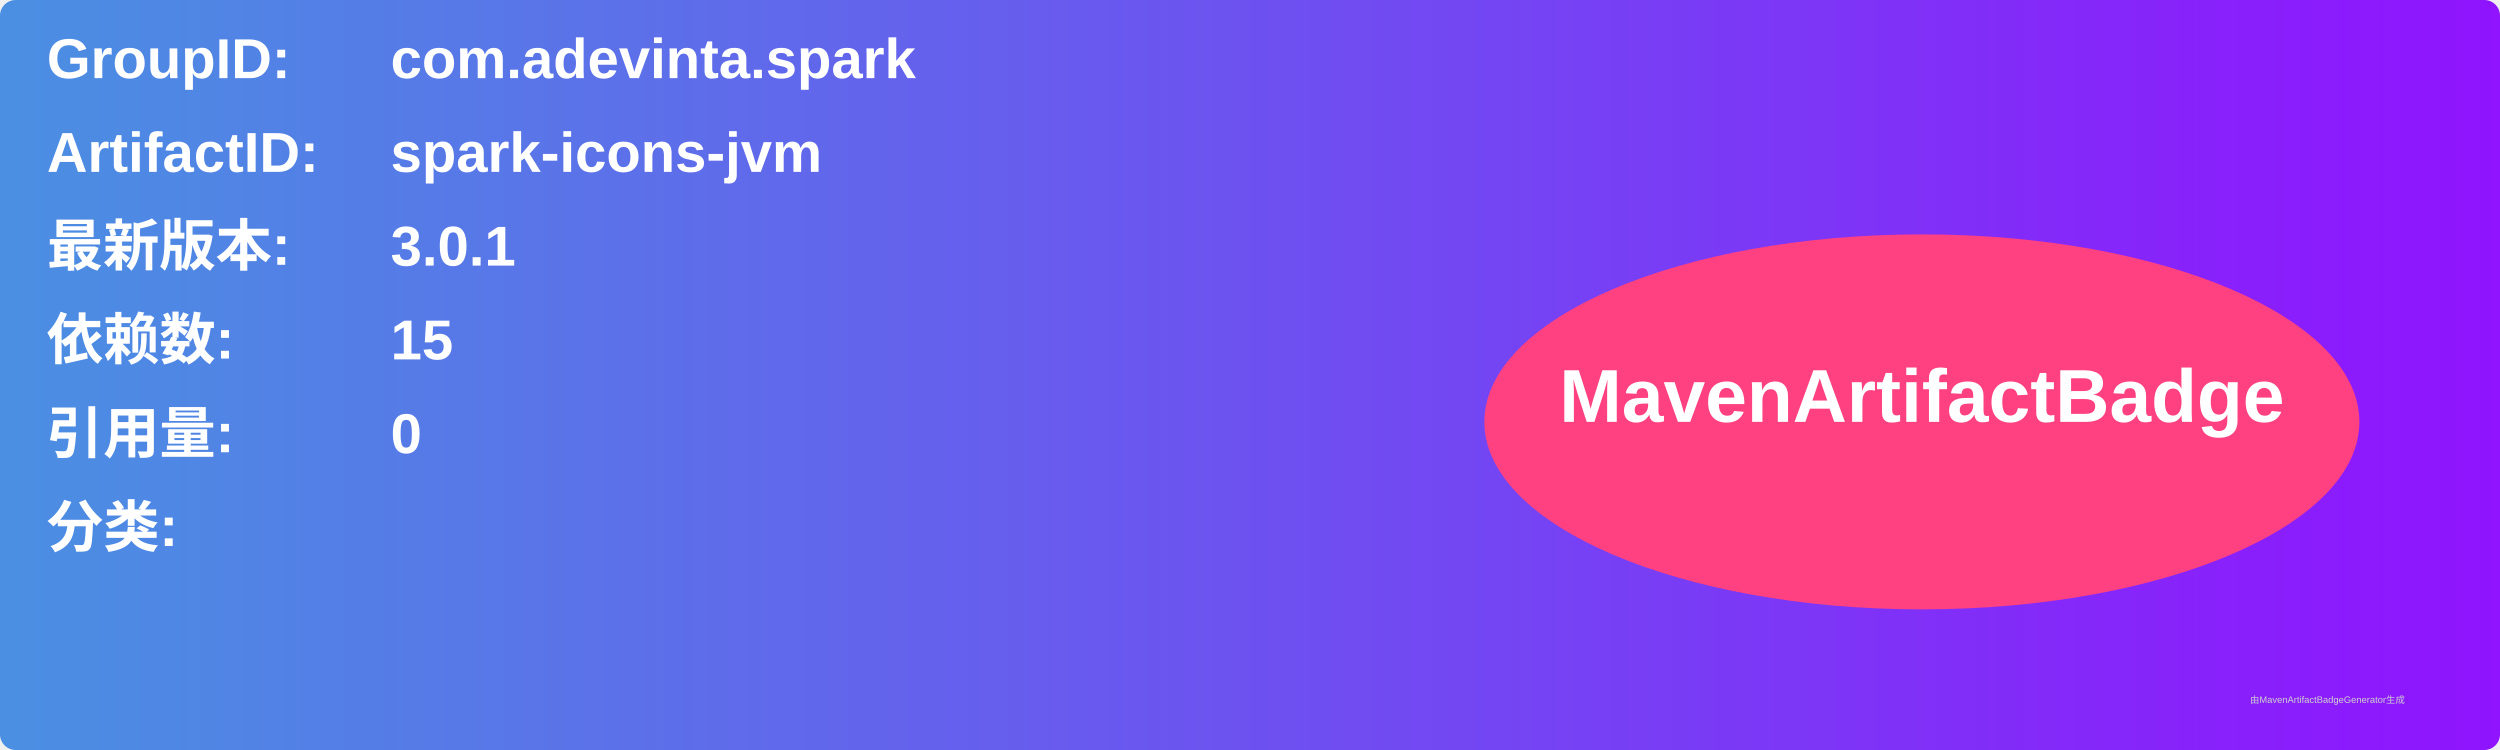
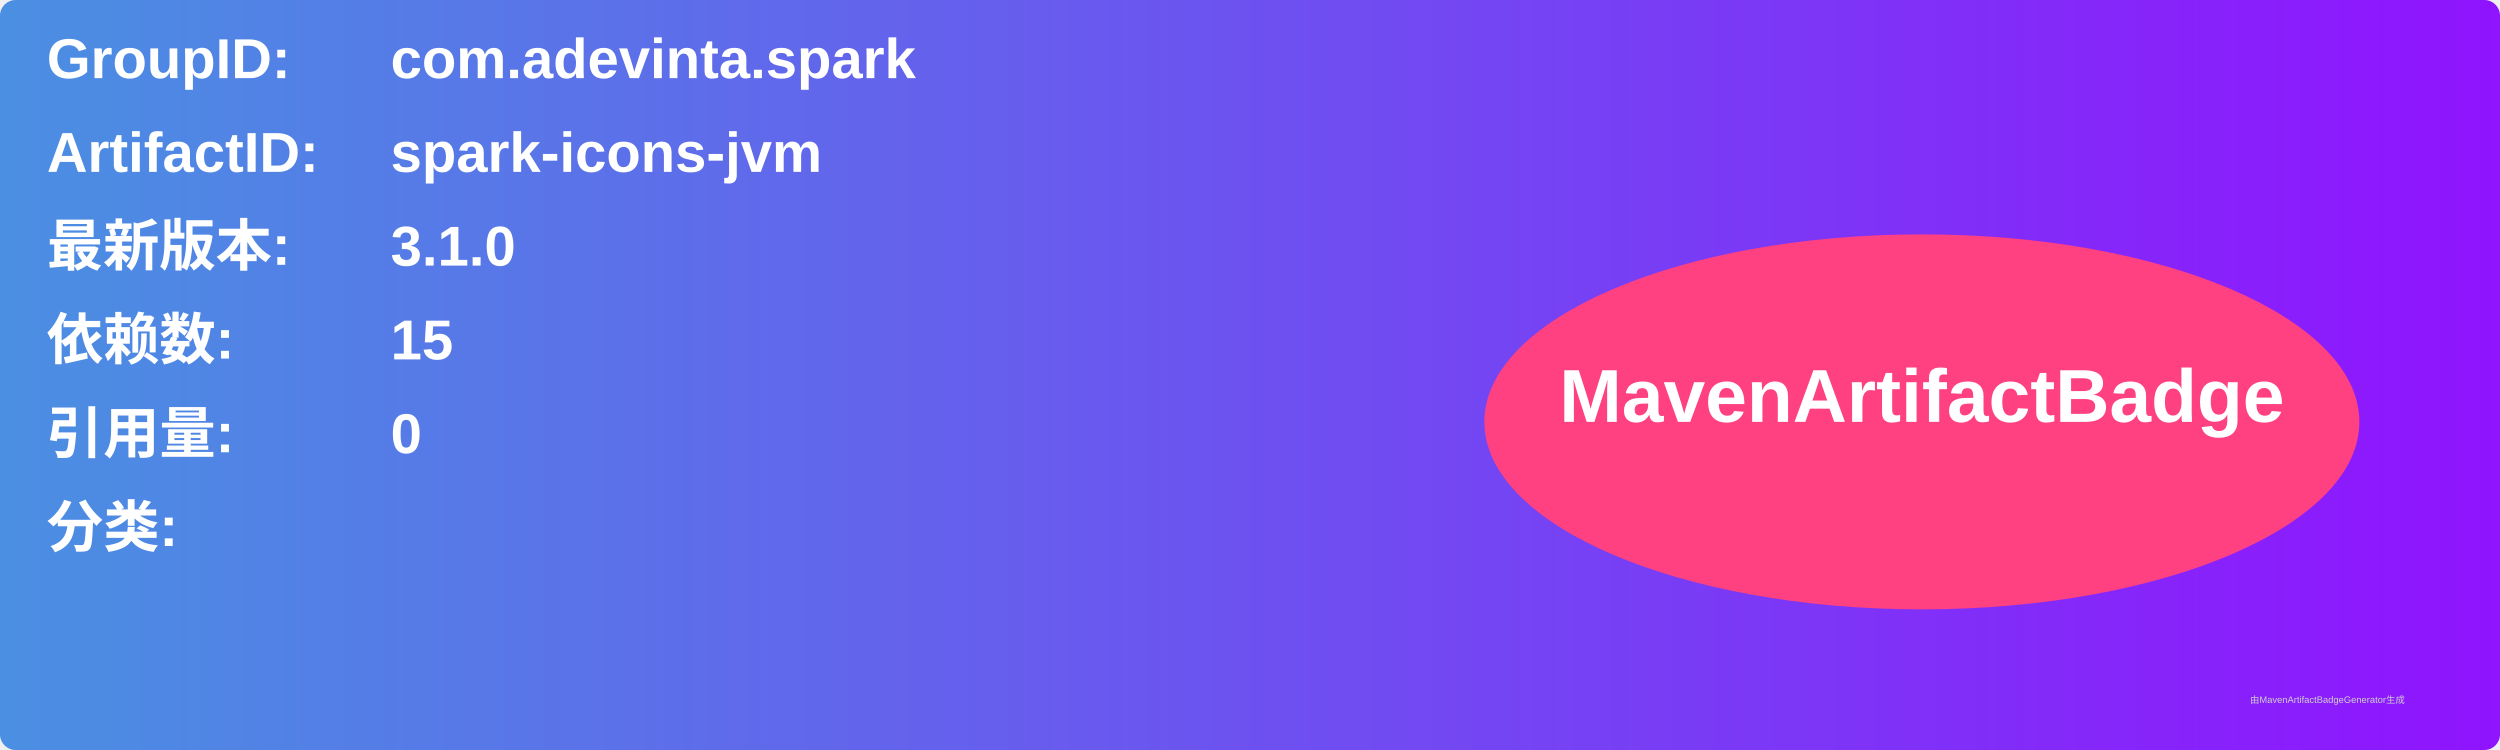
<svg xmlns="http://www.w3.org/2000/svg" width="800" height="240" viewBox="0 0 800 240">
  <linearGradient id="grad" x1="0%" y1="0%" x2="100%" y2="0%">
    <stop offset="0%" stop-color="#4a90e2" />
    <stop offset="100%" stop-color="#9013fe" />
  </linearGradient>
  <rect width="100%" height="100%" rx="5" ry="5" fill="url(#grad)" />
  <g transform="translate(15, 15)">
    <text x="0" y="10" font-family="Arial" font-size="18" fill="white" font-weight="bold" width="260">GroupID:</text>
    <text x="110" y="10" font-family="Arial" font-size="18" fill="white" font-weight="bold" width="460">com.adevinta.spark</text>
    <text x="0" y="40" font-family="Arial" font-size="18" fill="white" font-weight="bold" width="260">ArtifactID:</text>
    <text x="110" y="40" font-family="Arial" font-size="18" fill="white" font-weight="bold" width="460">spark-icons-jvm</text>
    <text x="0" y="70" font-family="Arial" font-size="18" fill="white" font-weight="bold">最新版本:</text>
    <text x="110" y="70" font-family="Arial" font-size="18" fill="white" font-weight="bold">
-       <tspan font-weight="bold">3.0.1</tspan>
+       <tspan font-weight="bold">3.1.0</tspan>
    </text>
    <text x="0" y="100" font-family="Arial" font-size="18" fill="white" font-weight="bold">依赖数: </text>
    <text x="110" y="100" font-family="Arial" font-size="18" fill="white">
      <tspan font-weight="bold">15</tspan>
    </text>
    <text x="0" y="130" font-family="Arial" font-size="18" fill="white" font-weight="bold">引用量: </text>
    <text x="110" y="130" font-family="Arial" font-size="18" fill="white">
      <tspan font-weight="bold">0</tspan>
    </text>
    <text x="0" y="160" font-family="Arial" font-size="18" fill="white" font-weight="bold">分类:</text>
    <text x="10" y="190" font-family="Arial" font-size="10" fill="white">
      <tspan font-weight="bold" />
    </text>
    <ellipse cx="600" cy="120" rx="140" ry="60" fill="#ff4081" />
    <text x="600" y="120" text-anchor="middle" font-family="Arial" font-size="24" fill="white" font-weight="bold">MavenArtifactBadge</text>
  </g>
  <text x="720" y="225" font-family="Arial" font-size="3" fill="#d0d0d0">由MavenArtifactBadgeGenerator生成</text>
</svg>
